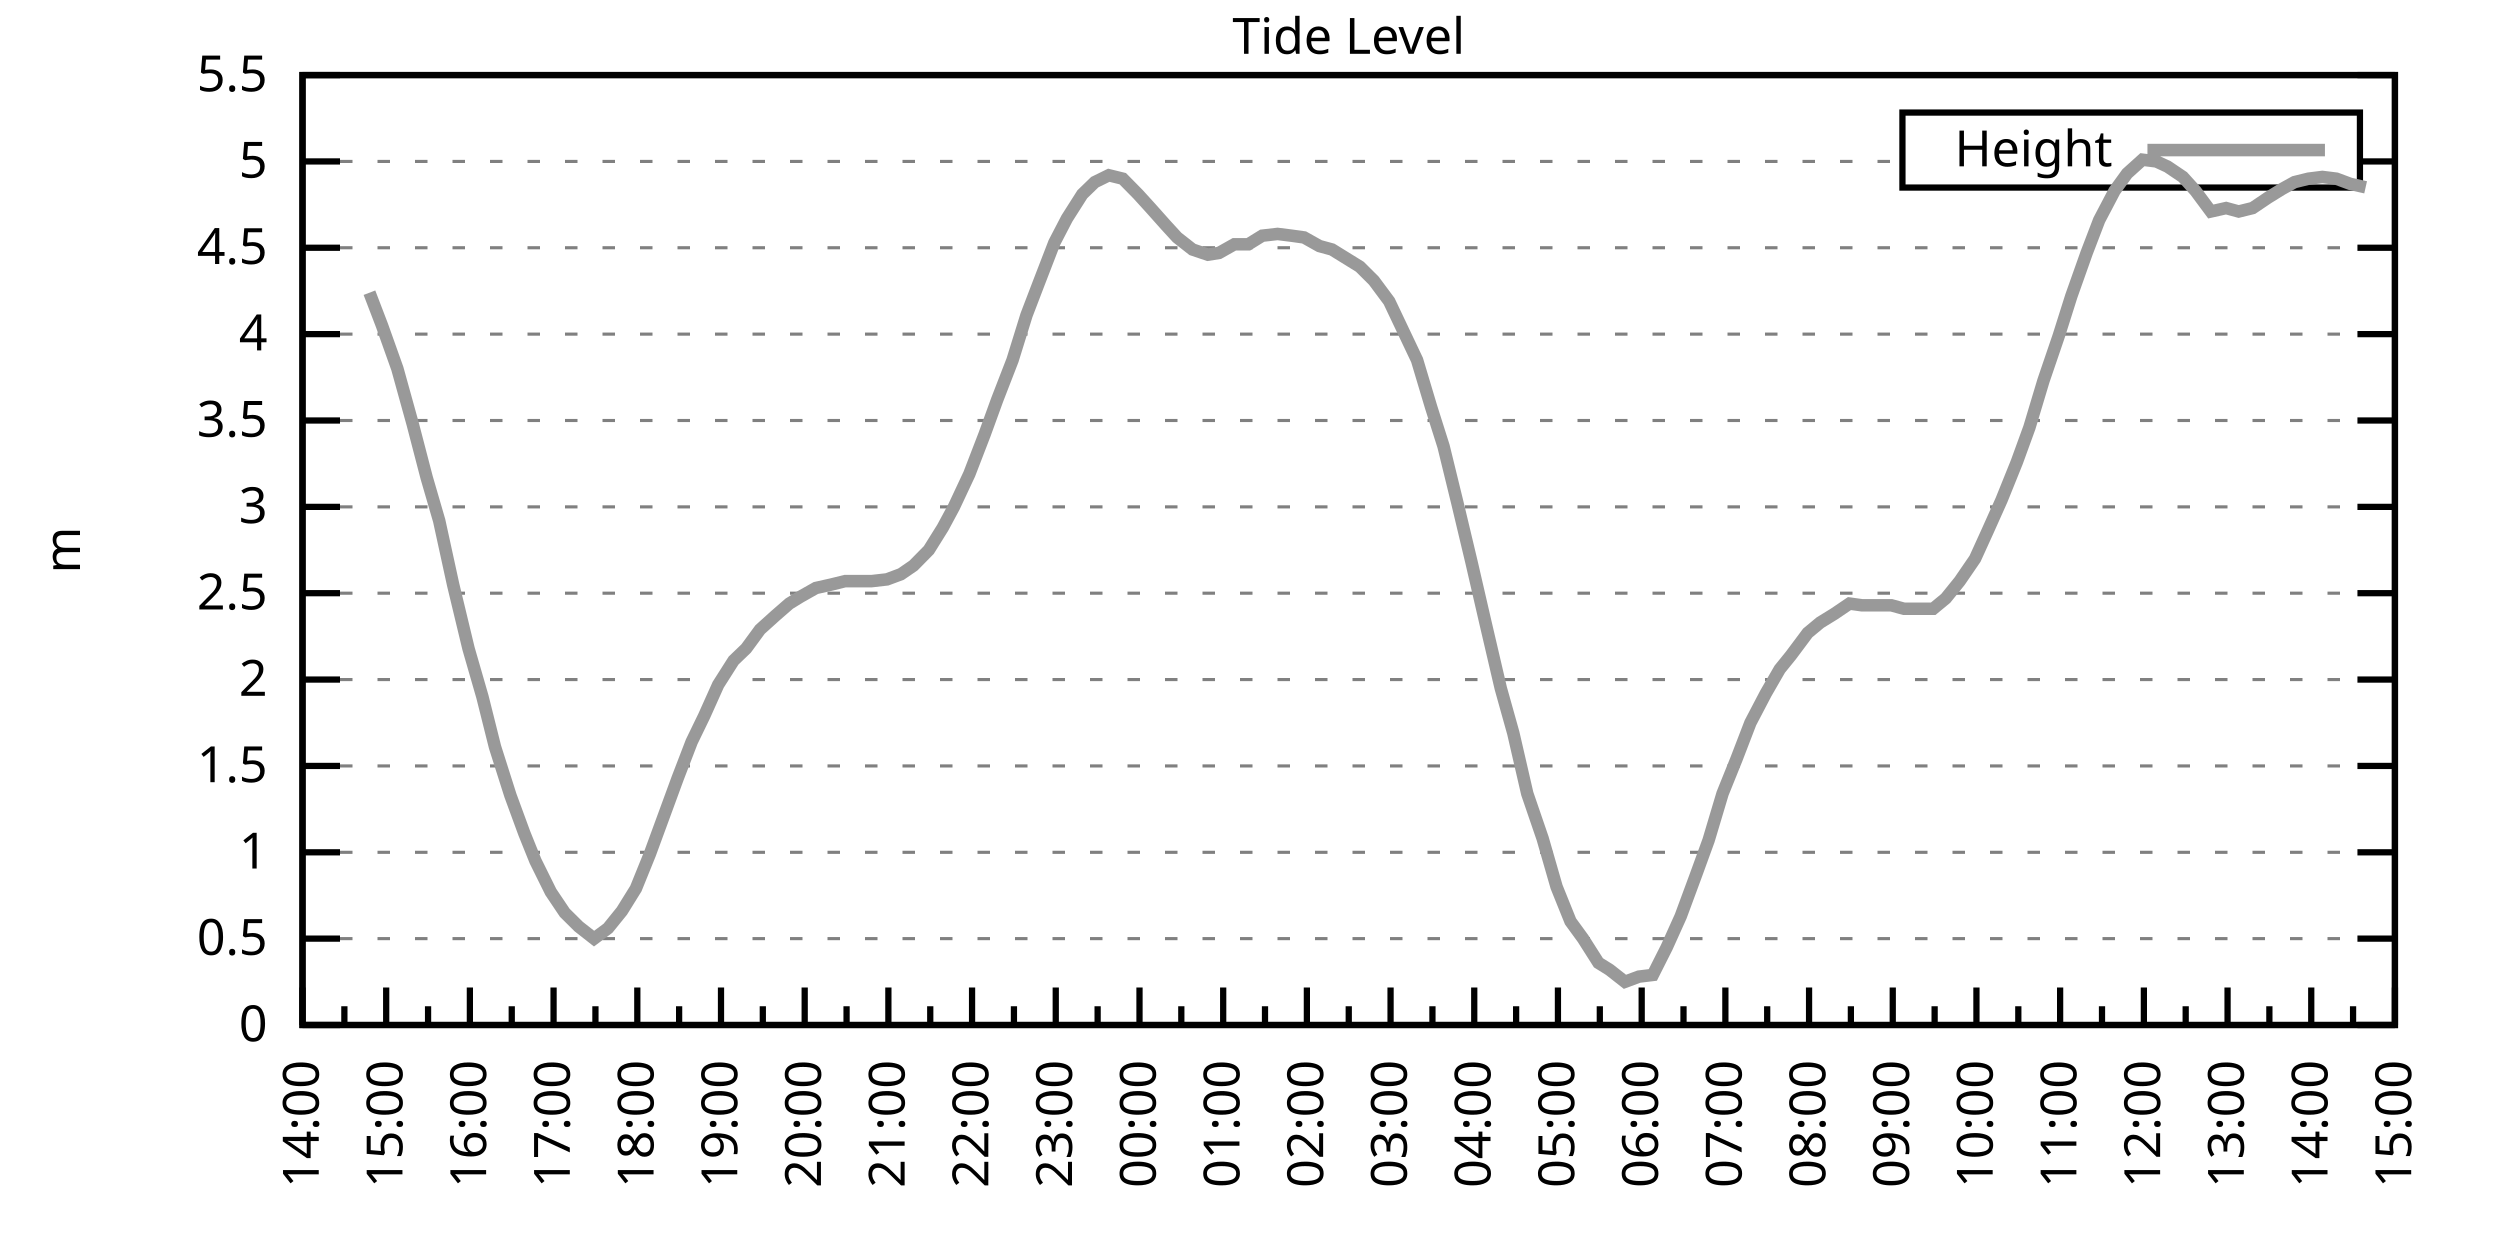
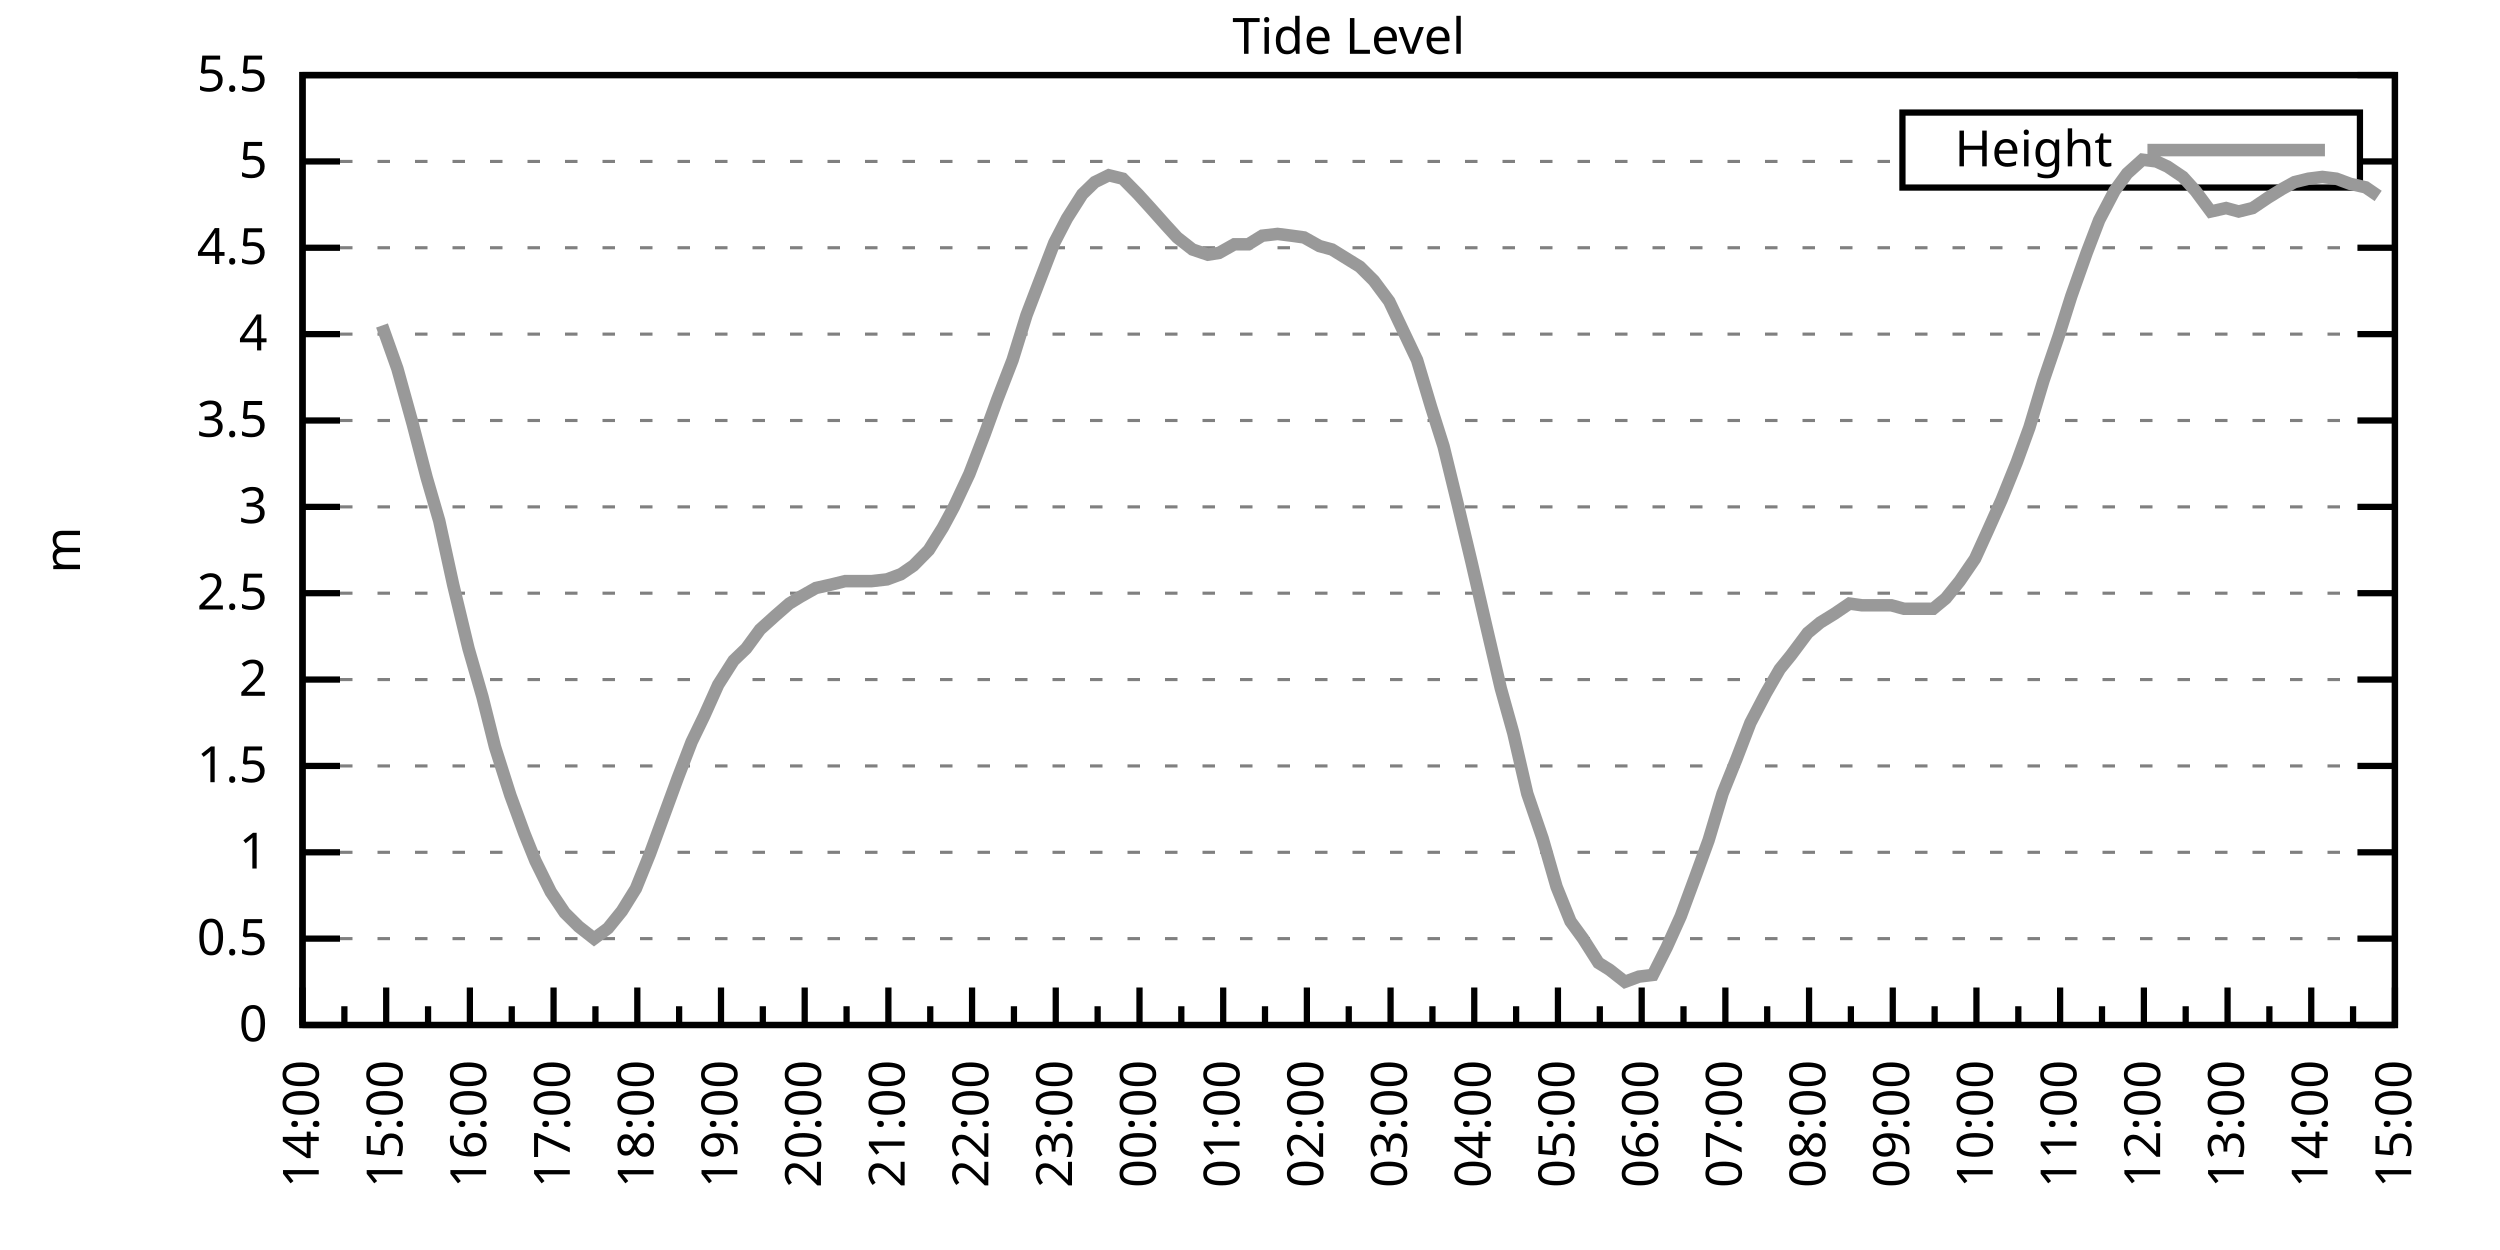
<svg xmlns="http://www.w3.org/2000/svg" xmlns:xlink="http://www.w3.org/1999/xlink" width="400" height="200" viewBox="0 0 400 200">
  <g id="gnuplot_canvas">
    <rect x="0" y="0" width="400" height="200" fill="none" />
    <defs>
      <circle id="gpDot" r="0.5" stroke-width="0.5" stroke="currentColor" />
      <path id="gpPt0" stroke-width="0.333" stroke="currentColor" d="M-1,0 h2 M0,-1 v2" />
      <path id="gpPt1" stroke-width="0.333" stroke="currentColor" d="M-1,-1 L1,1 M1,-1 L-1,1" />
      <path id="gpPt2" stroke-width="0.333" stroke="currentColor" d="M-1,0 L1,0 M0,-1 L0,1 M-1,-1 L1,1 M-1,1 L1,-1" />
      <rect id="gpPt3" stroke-width="0.333" stroke="currentColor" x="-1" y="-1" width="2" height="2" />
      <rect id="gpPt4" stroke-width="0.333" stroke="currentColor" fill="currentColor" x="-1" y="-1" width="2" height="2" />
      <circle id="gpPt5" stroke-width="0.333" stroke="currentColor" cx="0" cy="0" r="1" />
      <use xlink:href="#gpPt5" id="gpPt6" fill="currentColor" stroke="none" />
      <path id="gpPt7" stroke-width="0.333" stroke="currentColor" d="M0,-1.33 L-1.33,0.67 L1.33,0.67 z" />
      <use xlink:href="#gpPt7" id="gpPt8" fill="currentColor" stroke="none" />
      <use xlink:href="#gpPt7" id="gpPt9" stroke="currentColor" transform="rotate(180)" />
      <use xlink:href="#gpPt9" id="gpPt10" fill="currentColor" stroke="none" />
      <use xlink:href="#gpPt3" id="gpPt11" stroke="currentColor" transform="rotate(45)" />
      <use xlink:href="#gpPt11" id="gpPt12" fill="currentColor" stroke="none" />
      <path id="gpPt13" stroke-width="0.333" stroke="currentColor" d="M0,1.330 L1.265,0.411 L0.782,-1.067 L-0.782,-1.076 L-1.265,0.411 z" />
      <use xlink:href="#gpPt13" id="gpPt14" fill="currentColor" stroke="none" />
      <filter id="textbox" filterUnits="objectBoundingBox" x="0" y="0" height="1" width="1">
        <feFlood flood-color="white" flood-opacity="1" result="bgnd" />
        <feComposite in="SourceGraphic" in2="bgnd" operator="atop" />
      </filter>
      <filter id="greybox" filterUnits="objectBoundingBox" x="0" y="0" height="1" width="1">
        <feFlood flood-color="lightgrey" flood-opacity="1" result="grey" />
        <feComposite in="SourceGraphic" in2="grey" operator="atop" />
      </filter>
    </defs>
    <g fill="none" color="white" stroke="currentColor" stroke-width="1.00" stroke-linecap="butt" stroke-linejoin="miter">
</g>
    <g fill="none" color="black" stroke="currentColor" stroke-width="1.00" stroke-linecap="butt" stroke-linejoin="miter">
      <g stroke="none" shape-rendering="crispEdges">
        <polygon fill="rgb(255, 255, 255)" points="48.40,164.00 383.18,164.00 383.18,12.02 48.40,12.02 " />
      </g>
    </g>
    <g fill="none" color="black" stroke="currentColor" stroke-width="1.00" stroke-linecap="butt" stroke-linejoin="miter">
</g>
    <g fill="none" color="black" stroke="black" stroke-width="0.50" stroke-linecap="butt" stroke-linejoin="miter">
</g>
    <g fill="none" color="gray" stroke="currentColor" stroke-width="0.50" stroke-linecap="butt" stroke-linejoin="miter">
      <path stroke="gray" stroke-dasharray="2,4" class="gridline" d="M48.40,164.00 L383.19,164.00  " />
    </g>
    <g fill="none" color="gray" stroke="gray" stroke-width="1.00" stroke-linecap="butt" stroke-linejoin="miter">
</g>
    <g fill="none" color="black" stroke="currentColor" stroke-width="1.00" stroke-linecap="butt" stroke-linejoin="miter">
      <path stroke="black" d="M48.40,164.00 L54.40,164.00 M383.19,164.00 L377.19,164.00  " />
      <g transform="translate(42.80,166.60)" stroke="none" fill="black" font-family="Sans" font-size="8.00" text-anchor="end">
        <text>
          <tspan font-family="Sans"> 0</tspan>
        </text>
      </g>
    </g>
    <g fill="none" color="black" stroke="currentColor" stroke-width="1.00" stroke-linecap="butt" stroke-linejoin="miter">
</g>
    <g fill="none" color="black" stroke="black" stroke-width="0.50" stroke-linecap="butt" stroke-linejoin="miter">
</g>
    <g fill="none" color="gray" stroke="currentColor" stroke-width="0.50" stroke-linecap="butt" stroke-linejoin="miter">
      <path stroke="gray" stroke-dasharray="2,4" class="gridline" d="M48.40,150.18 L383.19,150.18  " />
    </g>
    <g fill="none" color="gray" stroke="gray" stroke-width="1.00" stroke-linecap="butt" stroke-linejoin="miter">
</g>
    <g fill="none" color="black" stroke="currentColor" stroke-width="1.00" stroke-linecap="butt" stroke-linejoin="miter">
      <path stroke="black" d="M48.40,150.18 L54.40,150.18 M383.19,150.18 L377.19,150.18  " />
      <g transform="translate(42.80,152.78)" stroke="none" fill="black" font-family="Sans" font-size="8.00" text-anchor="end">
        <text>
          <tspan font-family="Sans"> 0.5</tspan>
        </text>
      </g>
    </g>
    <g fill="none" color="black" stroke="currentColor" stroke-width="1.00" stroke-linecap="butt" stroke-linejoin="miter">
</g>
    <g fill="none" color="black" stroke="black" stroke-width="0.50" stroke-linecap="butt" stroke-linejoin="miter">
</g>
    <g fill="none" color="gray" stroke="currentColor" stroke-width="0.50" stroke-linecap="butt" stroke-linejoin="miter">
      <path stroke="gray" stroke-dasharray="2,4" class="gridline" d="M48.40,136.37 L383.19,136.37  " />
    </g>
    <g fill="none" color="gray" stroke="gray" stroke-width="1.00" stroke-linecap="butt" stroke-linejoin="miter">
</g>
    <g fill="none" color="black" stroke="currentColor" stroke-width="1.00" stroke-linecap="butt" stroke-linejoin="miter">
      <path stroke="black" d="M48.40,136.37 L54.40,136.37 M383.19,136.37 L377.19,136.37  " />
      <g transform="translate(42.80,138.97)" stroke="none" fill="black" font-family="Sans" font-size="8.00" text-anchor="end">
        <text>
          <tspan font-family="Sans"> 1</tspan>
        </text>
      </g>
    </g>
    <g fill="none" color="black" stroke="currentColor" stroke-width="1.00" stroke-linecap="butt" stroke-linejoin="miter">
</g>
    <g fill="none" color="black" stroke="black" stroke-width="0.50" stroke-linecap="butt" stroke-linejoin="miter">
</g>
    <g fill="none" color="gray" stroke="currentColor" stroke-width="0.50" stroke-linecap="butt" stroke-linejoin="miter">
      <path stroke="gray" stroke-dasharray="2,4" class="gridline" d="M48.40,122.55 L383.19,122.55  " />
    </g>
    <g fill="none" color="gray" stroke="gray" stroke-width="1.00" stroke-linecap="butt" stroke-linejoin="miter">
</g>
    <g fill="none" color="black" stroke="currentColor" stroke-width="1.00" stroke-linecap="butt" stroke-linejoin="miter">
      <path stroke="black" d="M48.40,122.55 L54.40,122.55 M383.19,122.55 L377.19,122.55  " />
      <g transform="translate(42.80,125.15)" stroke="none" fill="black" font-family="Sans" font-size="8.00" text-anchor="end">
        <text>
          <tspan font-family="Sans"> 1.5</tspan>
        </text>
      </g>
    </g>
    <g fill="none" color="black" stroke="currentColor" stroke-width="1.00" stroke-linecap="butt" stroke-linejoin="miter">
</g>
    <g fill="none" color="black" stroke="black" stroke-width="0.50" stroke-linecap="butt" stroke-linejoin="miter">
</g>
    <g fill="none" color="gray" stroke="currentColor" stroke-width="0.50" stroke-linecap="butt" stroke-linejoin="miter">
      <path stroke="gray" stroke-dasharray="2,4" class="gridline" d="M48.40,108.73 L383.19,108.73  " />
    </g>
    <g fill="none" color="gray" stroke="gray" stroke-width="1.00" stroke-linecap="butt" stroke-linejoin="miter">
</g>
    <g fill="none" color="black" stroke="currentColor" stroke-width="1.00" stroke-linecap="butt" stroke-linejoin="miter">
      <path stroke="black" d="M48.40,108.73 L54.40,108.73 M383.19,108.73 L377.19,108.73  " />
      <g transform="translate(42.80,111.33)" stroke="none" fill="black" font-family="Sans" font-size="8.00" text-anchor="end">
        <text>
          <tspan font-family="Sans"> 2</tspan>
        </text>
      </g>
    </g>
    <g fill="none" color="black" stroke="currentColor" stroke-width="1.00" stroke-linecap="butt" stroke-linejoin="miter">
</g>
    <g fill="none" color="black" stroke="black" stroke-width="0.50" stroke-linecap="butt" stroke-linejoin="miter">
</g>
    <g fill="none" color="gray" stroke="currentColor" stroke-width="0.50" stroke-linecap="butt" stroke-linejoin="miter">
      <path stroke="gray" stroke-dasharray="2,4" class="gridline" d="M48.40,94.91 L383.19,94.91  " />
    </g>
    <g fill="none" color="gray" stroke="gray" stroke-width="1.00" stroke-linecap="butt" stroke-linejoin="miter">
</g>
    <g fill="none" color="black" stroke="currentColor" stroke-width="1.00" stroke-linecap="butt" stroke-linejoin="miter">
      <path stroke="black" d="M48.40,94.91 L54.40,94.91 M383.19,94.91 L377.19,94.91  " />
      <g transform="translate(42.80,97.51)" stroke="none" fill="black" font-family="Sans" font-size="8.00" text-anchor="end">
        <text>
          <tspan font-family="Sans"> 2.5</tspan>
        </text>
      </g>
    </g>
    <g fill="none" color="black" stroke="currentColor" stroke-width="1.00" stroke-linecap="butt" stroke-linejoin="miter">
</g>
    <g fill="none" color="black" stroke="black" stroke-width="0.50" stroke-linecap="butt" stroke-linejoin="miter">
</g>
    <g fill="none" color="gray" stroke="currentColor" stroke-width="0.50" stroke-linecap="butt" stroke-linejoin="miter">
      <path stroke="gray" stroke-dasharray="2,4" class="gridline" d="M48.40,81.10 L383.19,81.10  " />
    </g>
    <g fill="none" color="gray" stroke="gray" stroke-width="1.00" stroke-linecap="butt" stroke-linejoin="miter">
</g>
    <g fill="none" color="black" stroke="currentColor" stroke-width="1.00" stroke-linecap="butt" stroke-linejoin="miter">
      <path stroke="black" d="M48.40,81.10 L54.40,81.10 M383.19,81.10 L377.19,81.10  " />
      <g transform="translate(42.80,83.70)" stroke="none" fill="black" font-family="Sans" font-size="8.00" text-anchor="end">
        <text>
          <tspan font-family="Sans"> 3</tspan>
        </text>
      </g>
    </g>
    <g fill="none" color="black" stroke="currentColor" stroke-width="1.00" stroke-linecap="butt" stroke-linejoin="miter">
</g>
    <g fill="none" color="black" stroke="black" stroke-width="0.50" stroke-linecap="butt" stroke-linejoin="miter">
</g>
    <g fill="none" color="gray" stroke="currentColor" stroke-width="0.50" stroke-linecap="butt" stroke-linejoin="miter">
      <path stroke="gray" stroke-dasharray="2,4" class="gridline" d="M48.40,67.28 L383.19,67.28  " />
    </g>
    <g fill="none" color="gray" stroke="gray" stroke-width="1.00" stroke-linecap="butt" stroke-linejoin="miter">
</g>
    <g fill="none" color="black" stroke="currentColor" stroke-width="1.00" stroke-linecap="butt" stroke-linejoin="miter">
      <path stroke="black" d="M48.40,67.28 L54.40,67.28 M383.19,67.28 L377.19,67.28  " />
      <g transform="translate(42.80,69.88)" stroke="none" fill="black" font-family="Sans" font-size="8.00" text-anchor="end">
        <text>
          <tspan font-family="Sans"> 3.5</tspan>
        </text>
      </g>
    </g>
    <g fill="none" color="black" stroke="currentColor" stroke-width="1.00" stroke-linecap="butt" stroke-linejoin="miter">
</g>
    <g fill="none" color="black" stroke="black" stroke-width="0.50" stroke-linecap="butt" stroke-linejoin="miter">
</g>
    <g fill="none" color="gray" stroke="currentColor" stroke-width="0.50" stroke-linecap="butt" stroke-linejoin="miter">
      <path stroke="gray" stroke-dasharray="2,4" class="gridline" d="M48.40,53.46 L383.19,53.46  " />
    </g>
    <g fill="none" color="gray" stroke="gray" stroke-width="1.00" stroke-linecap="butt" stroke-linejoin="miter">
</g>
    <g fill="none" color="black" stroke="currentColor" stroke-width="1.00" stroke-linecap="butt" stroke-linejoin="miter">
      <path stroke="black" d="M48.40,53.46 L54.40,53.46 M383.19,53.46 L377.19,53.46  " />
      <g transform="translate(42.80,56.06)" stroke="none" fill="black" font-family="Sans" font-size="8.00" text-anchor="end">
        <text>
          <tspan font-family="Sans"> 4</tspan>
        </text>
      </g>
    </g>
    <g fill="none" color="black" stroke="currentColor" stroke-width="1.00" stroke-linecap="butt" stroke-linejoin="miter">
</g>
    <g fill="none" color="black" stroke="black" stroke-width="0.50" stroke-linecap="butt" stroke-linejoin="miter">
</g>
    <g fill="none" color="gray" stroke="currentColor" stroke-width="0.50" stroke-linecap="butt" stroke-linejoin="miter">
      <path stroke="gray" stroke-dasharray="2,4" class="gridline" d="M48.40,39.64 L383.19,39.64  " />
    </g>
    <g fill="none" color="gray" stroke="gray" stroke-width="1.00" stroke-linecap="butt" stroke-linejoin="miter">
</g>
    <g fill="none" color="black" stroke="currentColor" stroke-width="1.00" stroke-linecap="butt" stroke-linejoin="miter">
      <path stroke="black" d="M48.40,39.64 L54.40,39.64 M383.19,39.64 L377.19,39.64  " />
      <g transform="translate(42.80,42.24)" stroke="none" fill="black" font-family="Sans" font-size="8.00" text-anchor="end">
        <text>
          <tspan font-family="Sans"> 4.5</tspan>
        </text>
      </g>
    </g>
    <g fill="none" color="black" stroke="currentColor" stroke-width="1.00" stroke-linecap="butt" stroke-linejoin="miter">
</g>
    <g fill="none" color="black" stroke="black" stroke-width="0.50" stroke-linecap="butt" stroke-linejoin="miter">
</g>
    <g fill="none" color="gray" stroke="currentColor" stroke-width="0.50" stroke-linecap="butt" stroke-linejoin="miter">
      <path stroke="gray" stroke-dasharray="2,4" class="gridline" d="M48.40,25.83 L304.39,25.83 M377.59,25.83 L383.19,25.83  " />
    </g>
    <g fill="none" color="gray" stroke="gray" stroke-width="1.00" stroke-linecap="butt" stroke-linejoin="miter">
</g>
    <g fill="none" color="black" stroke="currentColor" stroke-width="1.00" stroke-linecap="butt" stroke-linejoin="miter">
      <path stroke="black" d="M48.40,25.83 L54.40,25.83 M383.19,25.83 L377.19,25.83  " />
      <g transform="translate(42.80,28.43)" stroke="none" fill="black" font-family="Sans" font-size="8.00" text-anchor="end">
        <text>
          <tspan font-family="Sans"> 5</tspan>
        </text>
      </g>
    </g>
    <g fill="none" color="black" stroke="currentColor" stroke-width="1.00" stroke-linecap="butt" stroke-linejoin="miter">
</g>
    <g fill="none" color="black" stroke="black" stroke-width="0.50" stroke-linecap="butt" stroke-linejoin="miter">
</g>
    <g fill="none" color="gray" stroke="currentColor" stroke-width="0.50" stroke-linecap="butt" stroke-linejoin="miter">
      <path stroke="gray" stroke-dasharray="2,4" class="gridline" d="M48.40,12.01 L383.19,12.01  " />
    </g>
    <g fill="none" color="gray" stroke="gray" stroke-width="1.00" stroke-linecap="butt" stroke-linejoin="miter">
</g>
    <g fill="none" color="black" stroke="currentColor" stroke-width="1.00" stroke-linecap="butt" stroke-linejoin="miter">
      <path stroke="black" d="M48.40,12.01 L54.40,12.01 M383.19,12.01 L377.19,12.01  " />
      <g transform="translate(42.80,14.61)" stroke="none" fill="black" font-family="Sans" font-size="8.00" text-anchor="end">
        <text>
          <tspan font-family="Sans"> 5.5</tspan>
        </text>
      </g>
    </g>
    <g fill="none" color="black" stroke="currentColor" stroke-width="1.00" stroke-linecap="butt" stroke-linejoin="miter">
      <path stroke="black" d="M48.40,164.00 L48.40,158.00  " />
      <g transform="translate(51.00,169.60) rotate(270)" stroke="none" fill="black" font-family="Sans" font-size="8.00" text-anchor="end">
        <text>
          <tspan font-family="Sans">14:00</tspan>
        </text>
      </g>
    </g>
    <g fill="none" color="black" stroke="currentColor" stroke-width="1.00" stroke-linecap="butt" stroke-linejoin="miter">
      <path stroke="black" d="M55.10,164.00 L55.10,161.00 M61.79,164.00 L61.79,158.00  " />
      <g transform="translate(64.39,169.60) rotate(270)" stroke="none" fill="black" font-family="Sans" font-size="8.00" text-anchor="end">
        <text>
          <tspan font-family="Sans">15:00</tspan>
        </text>
      </g>
    </g>
    <g fill="none" color="black" stroke="currentColor" stroke-width="1.00" stroke-linecap="butt" stroke-linejoin="miter">
      <path stroke="black" d="M68.49,164.00 L68.49,161.00 M75.18,164.00 L75.18,158.00  " />
      <g transform="translate(77.78,169.60) rotate(270)" stroke="none" fill="black" font-family="Sans" font-size="8.00" text-anchor="end">
        <text>
          <tspan font-family="Sans">16:00</tspan>
        </text>
      </g>
    </g>
    <g fill="none" color="black" stroke="currentColor" stroke-width="1.00" stroke-linecap="butt" stroke-linejoin="miter">
      <path stroke="black" d="M81.88,164.00 L81.88,161.00 M88.57,164.00 L88.57,158.00  " />
      <g transform="translate(91.17,169.60) rotate(270)" stroke="none" fill="black" font-family="Sans" font-size="8.00" text-anchor="end">
        <text>
          <tspan font-family="Sans">17:00</tspan>
        </text>
      </g>
    </g>
    <g fill="none" color="black" stroke="currentColor" stroke-width="1.00" stroke-linecap="butt" stroke-linejoin="miter">
      <path stroke="black" d="M95.27,164.00 L95.27,161.00 M101.97,164.00 L101.97,158.00  " />
      <g transform="translate(104.57,169.60) rotate(270)" stroke="none" fill="black" font-family="Sans" font-size="8.00" text-anchor="end">
        <text>
          <tspan font-family="Sans">18:00</tspan>
        </text>
      </g>
    </g>
    <g fill="none" color="black" stroke="currentColor" stroke-width="1.00" stroke-linecap="butt" stroke-linejoin="miter">
      <path stroke="black" d="M108.66,164.00 L108.66,161.00 M115.36,164.00 L115.36,158.00  " />
      <g transform="translate(117.96,169.60) rotate(270)" stroke="none" fill="black" font-family="Sans" font-size="8.00" text-anchor="end">
        <text>
          <tspan font-family="Sans">19:00</tspan>
        </text>
      </g>
    </g>
    <g fill="none" color="black" stroke="currentColor" stroke-width="1.00" stroke-linecap="butt" stroke-linejoin="miter">
      <path stroke="black" d="M122.05,164.00 L122.05,161.00 M128.75,164.00 L128.75,158.00  " />
      <g transform="translate(131.35,169.60) rotate(270)" stroke="none" fill="black" font-family="Sans" font-size="8.00" text-anchor="end">
        <text>
          <tspan font-family="Sans">20:00</tspan>
        </text>
      </g>
    </g>
    <g fill="none" color="black" stroke="currentColor" stroke-width="1.00" stroke-linecap="butt" stroke-linejoin="miter">
      <path stroke="black" d="M135.45,164.00 L135.45,161.00 M142.14,164.00 L142.14,158.00  " />
      <g transform="translate(144.74,169.60) rotate(270)" stroke="none" fill="black" font-family="Sans" font-size="8.00" text-anchor="end">
        <text>
          <tspan font-family="Sans">21:00</tspan>
        </text>
      </g>
    </g>
    <g fill="none" color="black" stroke="currentColor" stroke-width="1.00" stroke-linecap="butt" stroke-linejoin="miter">
      <path stroke="black" d="M148.84,164.00 L148.84,161.00 M155.53,164.00 L155.53,158.00  " />
      <g transform="translate(158.13,169.60) rotate(270)" stroke="none" fill="black" font-family="Sans" font-size="8.00" text-anchor="end">
        <text>
          <tspan font-family="Sans">22:00</tspan>
        </text>
      </g>
    </g>
    <g fill="none" color="black" stroke="currentColor" stroke-width="1.00" stroke-linecap="butt" stroke-linejoin="miter">
      <path stroke="black" d="M162.23,164.00 L162.23,161.00 M168.92,164.00 L168.92,158.00  " />
      <g transform="translate(171.52,169.60) rotate(270)" stroke="none" fill="black" font-family="Sans" font-size="8.00" text-anchor="end">
        <text>
          <tspan font-family="Sans">23:00</tspan>
        </text>
      </g>
    </g>
    <g fill="none" color="black" stroke="currentColor" stroke-width="1.00" stroke-linecap="butt" stroke-linejoin="miter">
      <path stroke="black" d="M175.62,164.00 L175.62,161.00 M182.32,164.00 L182.32,158.00  " />
      <g transform="translate(184.92,169.60) rotate(270)" stroke="none" fill="black" font-family="Sans" font-size="8.00" text-anchor="end">
        <text>
          <tspan font-family="Sans">00:00</tspan>
        </text>
      </g>
    </g>
    <g fill="none" color="black" stroke="currentColor" stroke-width="1.00" stroke-linecap="butt" stroke-linejoin="miter">
      <path stroke="black" d="M189.01,164.00 L189.01,161.00 M195.71,164.00 L195.71,158.00  " />
      <g transform="translate(198.31,169.60) rotate(270)" stroke="none" fill="black" font-family="Sans" font-size="8.00" text-anchor="end">
        <text>
          <tspan font-family="Sans">01:00</tspan>
        </text>
      </g>
    </g>
    <g fill="none" color="black" stroke="currentColor" stroke-width="1.00" stroke-linecap="butt" stroke-linejoin="miter">
      <path stroke="black" d="M202.40,164.00 L202.40,161.00 M209.10,164.00 L209.10,158.00  " />
      <g transform="translate(211.70,169.60) rotate(270)" stroke="none" fill="black" font-family="Sans" font-size="8.00" text-anchor="end">
        <text>
          <tspan font-family="Sans">02:00</tspan>
        </text>
      </g>
    </g>
    <g fill="none" color="black" stroke="currentColor" stroke-width="1.00" stroke-linecap="butt" stroke-linejoin="miter">
      <path stroke="black" d="M215.80,164.00 L215.80,161.00 M222.49,164.00 L222.49,158.00  " />
      <g transform="translate(225.09,169.60) rotate(270)" stroke="none" fill="black" font-family="Sans" font-size="8.00" text-anchor="end">
        <text>
          <tspan font-family="Sans">03:00</tspan>
        </text>
      </g>
    </g>
    <g fill="none" color="black" stroke="currentColor" stroke-width="1.00" stroke-linecap="butt" stroke-linejoin="miter">
      <path stroke="black" d="M229.19,164.00 L229.19,161.00 M235.88,164.00 L235.88,158.00  " />
      <g transform="translate(238.48,169.60) rotate(270)" stroke="none" fill="black" font-family="Sans" font-size="8.00" text-anchor="end">
        <text>
          <tspan font-family="Sans">04:00</tspan>
        </text>
      </g>
    </g>
    <g fill="none" color="black" stroke="currentColor" stroke-width="1.00" stroke-linecap="butt" stroke-linejoin="miter">
      <path stroke="black" d="M242.58,164.00 L242.58,161.00 M249.27,164.00 L249.27,158.00  " />
      <g transform="translate(251.87,169.60) rotate(270)" stroke="none" fill="black" font-family="Sans" font-size="8.00" text-anchor="end">
        <text>
          <tspan font-family="Sans">05:00</tspan>
        </text>
      </g>
    </g>
    <g fill="none" color="black" stroke="currentColor" stroke-width="1.00" stroke-linecap="butt" stroke-linejoin="miter">
      <path stroke="black" d="M255.97,164.00 L255.97,161.00 M262.67,164.00 L262.67,158.00  " />
      <g transform="translate(265.27,169.60) rotate(270)" stroke="none" fill="black" font-family="Sans" font-size="8.00" text-anchor="end">
        <text>
          <tspan font-family="Sans">06:00</tspan>
        </text>
      </g>
    </g>
    <g fill="none" color="black" stroke="currentColor" stroke-width="1.00" stroke-linecap="butt" stroke-linejoin="miter">
      <path stroke="black" d="M269.36,164.00 L269.36,161.00 M276.06,164.00 L276.06,158.00  " />
      <g transform="translate(278.66,169.60) rotate(270)" stroke="none" fill="black" font-family="Sans" font-size="8.00" text-anchor="end">
        <text>
          <tspan font-family="Sans">07:00</tspan>
        </text>
      </g>
    </g>
    <g fill="none" color="black" stroke="currentColor" stroke-width="1.00" stroke-linecap="butt" stroke-linejoin="miter">
      <path stroke="black" d="M282.75,164.00 L282.75,161.00 M289.45,164.00 L289.45,158.00  " />
      <g transform="translate(292.05,169.60) rotate(270)" stroke="none" fill="black" font-family="Sans" font-size="8.00" text-anchor="end">
        <text>
          <tspan font-family="Sans">08:00</tspan>
        </text>
      </g>
    </g>
    <g fill="none" color="black" stroke="currentColor" stroke-width="1.00" stroke-linecap="butt" stroke-linejoin="miter">
      <path stroke="black" d="M296.14,164.00 L296.14,161.00 M302.84,164.00 L302.84,158.00  " />
      <g transform="translate(305.44,169.60) rotate(270)" stroke="none" fill="black" font-family="Sans" font-size="8.00" text-anchor="end">
        <text>
          <tspan font-family="Sans">09:00</tspan>
        </text>
      </g>
    </g>
    <g fill="none" color="black" stroke="currentColor" stroke-width="1.00" stroke-linecap="butt" stroke-linejoin="miter">
      <path stroke="black" d="M309.54,164.00 L309.54,161.00 M316.23,164.00 L316.23,158.00  " />
      <g transform="translate(318.83,169.60) rotate(270)" stroke="none" fill="black" font-family="Sans" font-size="8.00" text-anchor="end">
        <text>
          <tspan font-family="Sans">10:00</tspan>
        </text>
      </g>
    </g>
    <g fill="none" color="black" stroke="currentColor" stroke-width="1.00" stroke-linecap="butt" stroke-linejoin="miter">
      <path stroke="black" d="M322.93,164.00 L322.93,161.00 M329.62,164.00 L329.62,158.00  " />
      <g transform="translate(332.22,169.60) rotate(270)" stroke="none" fill="black" font-family="Sans" font-size="8.00" text-anchor="end">
        <text>
          <tspan font-family="Sans">11:00</tspan>
        </text>
      </g>
    </g>
    <g fill="none" color="black" stroke="currentColor" stroke-width="1.00" stroke-linecap="butt" stroke-linejoin="miter">
      <path stroke="black" d="M336.32,164.00 L336.32,161.00 M343.02,164.00 L343.02,158.00  " />
      <g transform="translate(345.62,169.60) rotate(270)" stroke="none" fill="black" font-family="Sans" font-size="8.00" text-anchor="end">
        <text>
          <tspan font-family="Sans">12:00</tspan>
        </text>
      </g>
    </g>
    <g fill="none" color="black" stroke="currentColor" stroke-width="1.00" stroke-linecap="butt" stroke-linejoin="miter">
      <path stroke="black" d="M349.71,164.00 L349.71,161.00 M356.41,164.00 L356.41,158.00  " />
      <g transform="translate(359.01,169.60) rotate(270)" stroke="none" fill="black" font-family="Sans" font-size="8.00" text-anchor="end">
        <text>
          <tspan font-family="Sans">13:00</tspan>
        </text>
      </g>
    </g>
    <g fill="none" color="black" stroke="currentColor" stroke-width="1.00" stroke-linecap="butt" stroke-linejoin="miter">
      <path stroke="black" d="M363.10,164.00 L363.10,161.00 M369.80,164.00 L369.80,158.00  " />
      <g transform="translate(372.40,169.60) rotate(270)" stroke="none" fill="black" font-family="Sans" font-size="8.00" text-anchor="end">
        <text>
          <tspan font-family="Sans">14:00</tspan>
        </text>
      </g>
    </g>
    <g fill="none" color="black" stroke="currentColor" stroke-width="1.00" stroke-linecap="butt" stroke-linejoin="miter">
      <path stroke="black" d="M376.49,164.00 L376.49,161.00 M383.19,164.00 L383.19,158.00  " />
      <g transform="translate(385.79,169.60) rotate(270)" stroke="none" fill="black" font-family="Sans" font-size="8.00" text-anchor="end">
        <text>
          <tspan font-family="Sans">15:00</tspan>
        </text>
      </g>
    </g>
    <g fill="none" color="black" stroke="currentColor" stroke-width="1.00" stroke-linecap="butt" stroke-linejoin="miter">
</g>
    <g fill="none" color="black" stroke="currentColor" stroke-width="1.00" stroke-linecap="butt" stroke-linejoin="miter">
      <path stroke="black" d="M48.40,12.01 L48.40,164.00 L383.19,164.00 L383.19,12.01 L48.40,12.01 Z  " />
    </g>
    <g fill="none" color="black" stroke="currentColor" stroke-width="1.00" stroke-linecap="butt" stroke-linejoin="miter">
      <g transform="translate(12.80,88.01) rotate(270)" stroke="none" fill="black" font-family="Sans" font-size="8.00" text-anchor="middle">
        <text>
          <tspan font-family="Sans">m</tspan>
        </text>
      </g>
    </g>
    <g fill="none" color="black" stroke="currentColor" stroke-width="1.00" stroke-linecap="butt" stroke-linejoin="miter">
</g>
    <g fill="none" color="black" stroke="currentColor" stroke-width="1.00" stroke-linecap="butt" stroke-linejoin="miter">
      <path stroke="black" d="M304.39,30.01 L304.39,18.01 L377.59,18.01 L377.59,30.01 L304.39,30.01 Z  " />
    </g>
    <g id="Tide_level_plot_1">
      <g fill="none" color="white" stroke="black" stroke-width="2.00" stroke-linecap="butt" stroke-linejoin="miter">
</g>
      <g fill="none" color="black" stroke="currentColor" stroke-width="2.00" stroke-linecap="butt" stroke-linejoin="miter">
        <g transform="translate(337.99,26.61)" stroke="none" fill="black" font-family="Sans" font-size="8.00" text-anchor="end">
          <text>
            <tspan font-family="Sans">Height</tspan>
          </text>
        </g>
      </g>
      <g fill="none" color="black" stroke="currentColor" stroke-width="2.00" stroke-linecap="butt" stroke-linejoin="miter">
-         <path stroke="rgb(153, 153, 153)" d="M343.59,24.01 L371.99,24.01 M59.11,46.83 L61.12,52.08 L63.58,58.99 L66.03,67.83 L68.26,76.40 L70.27,83.31   L72.50,93.53 L74.96,103.76 L77.19,111.49 L79.20,119.51 L81.66,127.25 L83.89,133.33 L85.67,137.75 L88.13,142.72   L90.36,146.04 L92.59,148.25 L95.05,150.18 L97.28,148.52 L99.51,145.76 L101.74,142.17 L103.98,136.64 L106.21,130.56   L108.44,124.48 L110.67,118.68 L112.68,114.53 L114.91,109.56 L117.37,105.69 L119.38,103.76 L121.61,100.72 L124.06,98.51   L126.29,96.57 L128.08,95.47 L130.54,94.08 L132.99,93.53 L135.22,92.98 L137.01,92.98 L139.46,92.98 L141.92,92.70   L144.15,91.87 L146.16,90.49 L148.61,88.00 L150.85,84.41 L152.63,81.10 L155.09,75.85 L157.54,69.49 L159.55,63.96   L162.01,57.61 L164.24,50.42 L166.25,45.17 L168.70,38.82 L170.71,34.95 L173.17,31.08 L175.17,29.14 L177.41,28.04   L179.64,28.59 L182.09,31.08 L184.10,33.29 L186.56,36.05 L188.34,37.99 L190.80,39.92 L193.25,40.75 L195.04,40.47   L197.49,39.09 L199.73,39.09 L201.96,37.71 L204.41,37.43 L206.64,37.71 L208.65,37.99 L211.11,39.37 L213.12,39.92   L215.35,41.30 L217.58,42.68 L219.81,44.90 L222.27,48.21 L224.50,52.91 L226.73,57.61 L228.96,65.07 L230.97,71.42   L233.20,80.54 L235.44,89.94 L237.67,99.61 L240.12,110.11 L242.13,117.30 L244.36,126.97 L246.82,134.15 L249.05,141.89   L251.28,147.42 L253.29,150.18 L255.75,154.05 L257.53,155.16 L259.99,157.09 L262.22,156.26 L264.45,155.99 L266.68,151.56   L268.92,146.59 L271.37,139.96 L273.38,134.43 L275.61,126.97 L277.84,121.44 L280.07,115.64 L282.53,110.94 L284.76,107.07   L286.55,104.86 L289.23,101.27 L291.23,99.61 L293.47,98.23 L295.92,96.57 L297.93,96.85 L300.39,96.85 L302.62,96.85   L304.63,97.40 L306.86,97.40 L309.31,97.40 L311.32,95.74 L313.55,92.98 L316.01,89.39 L318.02,84.97 L320.25,79.99   L322.70,73.91 L324.71,68.38 L326.95,60.92 L329.40,53.74 L331.41,47.38 L333.86,40.47 L335.87,35.22 L338.33,30.53   L340.34,27.76 L342.79,25.55 L345.02,25.83 L346.81,26.66 L349.26,28.31 L351.27,30.53 L353.73,33.84 L356.18,33.29   L358.19,33.84 L360.42,33.29 L362.88,31.63 L365.11,30.25 L367.12,29.14 L369.35,28.59 L371.58,28.31 L373.82,28.59   L376.05,29.42 L378.50,29.97  " />
+         <path stroke="rgb(153, 153, 153)" d="M343.59,24.01 L371.99,24.01 M61.12,52.08 L63.58,58.99 L66.03,67.83 L68.26,76.40 L70.27,83.31 L72.50,93.53   L74.96,103.76 L77.19,111.49 L79.20,119.51 L81.66,127.25 L83.89,133.33 L85.67,137.75 L88.13,142.72 L90.36,146.04   L92.59,148.25 L95.05,150.18 L97.28,148.52 L99.51,145.76 L101.74,142.17 L103.98,136.64 L106.21,130.56 L108.44,124.48   L110.67,118.68 L112.68,114.53 L114.91,109.56 L117.37,105.69 L119.38,103.76 L121.61,100.72 L124.06,98.51 L126.29,96.57   L128.08,95.47 L130.54,94.08 L132.99,93.53 L135.22,92.98 L137.01,92.98 L139.46,92.98 L141.92,92.70 L144.15,91.87   L146.16,90.49 L148.61,88.00 L150.85,84.41 L152.63,81.10 L155.09,75.85 L157.54,69.49 L159.55,63.96 L162.01,57.61   L164.24,50.42 L166.25,45.17 L168.70,38.82 L170.71,34.95 L173.17,31.08 L175.17,29.14 L177.41,28.04 L179.64,28.59   L182.09,31.08 L184.10,33.29 L186.56,36.05 L188.34,37.99 L190.80,39.92 L193.25,40.75 L195.04,40.47 L197.49,39.09   L199.73,39.09 L201.96,37.71 L204.41,37.43 L206.64,37.71 L208.65,37.99 L211.11,39.37 L213.12,39.92 L215.35,41.30   L217.58,42.68 L219.81,44.90 L222.27,48.21 L224.50,52.91 L226.73,57.61 L228.96,65.07 L230.97,71.42 L233.20,80.54   L235.44,89.94 L237.67,99.61 L240.12,110.11 L242.13,117.30 L244.36,126.97 L246.82,134.15 L249.05,141.89 L251.28,147.42   L253.29,150.18 L255.75,154.05 L257.53,155.16 L259.99,157.09 L262.22,156.26 L264.45,155.99 L266.68,151.56 L268.92,146.59   L271.37,139.96 L273.38,134.43 L275.61,126.97 L277.84,121.44 L280.07,115.64 L282.53,110.94 L284.76,107.07 L286.55,104.86   L289.23,101.27 L291.23,99.61 L293.47,98.23 L295.92,96.57 L297.93,96.85 L300.39,96.85 L302.62,96.85 L304.63,97.40   L306.86,97.40 L309.31,97.40 L311.32,95.74 L313.55,92.98 L316.01,89.39 L318.02,84.97 L320.25,79.99 L322.70,73.91   L324.71,68.38 L326.95,60.92 L329.40,53.74 L331.41,47.38 L333.86,40.47 L335.87,35.22 L338.33,30.53 L340.34,27.76   L342.79,25.55 L345.02,25.83 L346.81,26.66 L349.26,28.31 L351.27,30.53 L353.73,33.84 L356.18,33.29 L358.19,33.84   L360.42,33.29 L362.88,31.63 L365.11,30.25 L367.12,29.14 L369.35,28.59 L371.58,28.31 L373.82,28.59 L376.05,29.42   L378.50,29.97 L380.51,31.35  " />
      </g>
    </g>
    <g fill="none" color="black" stroke="currentColor" stroke-width="2.00" stroke-linecap="butt" stroke-linejoin="miter">
</g>
    <g fill="none" color="black" stroke="black" stroke-width="1.00" stroke-linecap="butt" stroke-linejoin="miter">
</g>
    <g fill="none" color="black" stroke="currentColor" stroke-width="1.00" stroke-linecap="butt" stroke-linejoin="miter">
      <path stroke="black" d="M48.40,12.01 L48.40,164.00 L383.19,164.00 L383.19,12.01 L48.40,12.01 Z  " />
    </g>
    <g fill="none" color="black" stroke="currentColor" stroke-width="1.00" stroke-linecap="butt" stroke-linejoin="miter">
      <g transform="translate(215.79,8.61)" stroke="none" fill="black" font-family="Sans" font-size="8.00" text-anchor="middle">
        <text>
          <tspan font-family="Sans">Tide Level</tspan>
        </text>
      </g>
    </g>
    <g fill="none" color="black" stroke="currentColor" stroke-width="1.00" stroke-linecap="butt" stroke-linejoin="miter">
</g>
  </g>
</svg>
